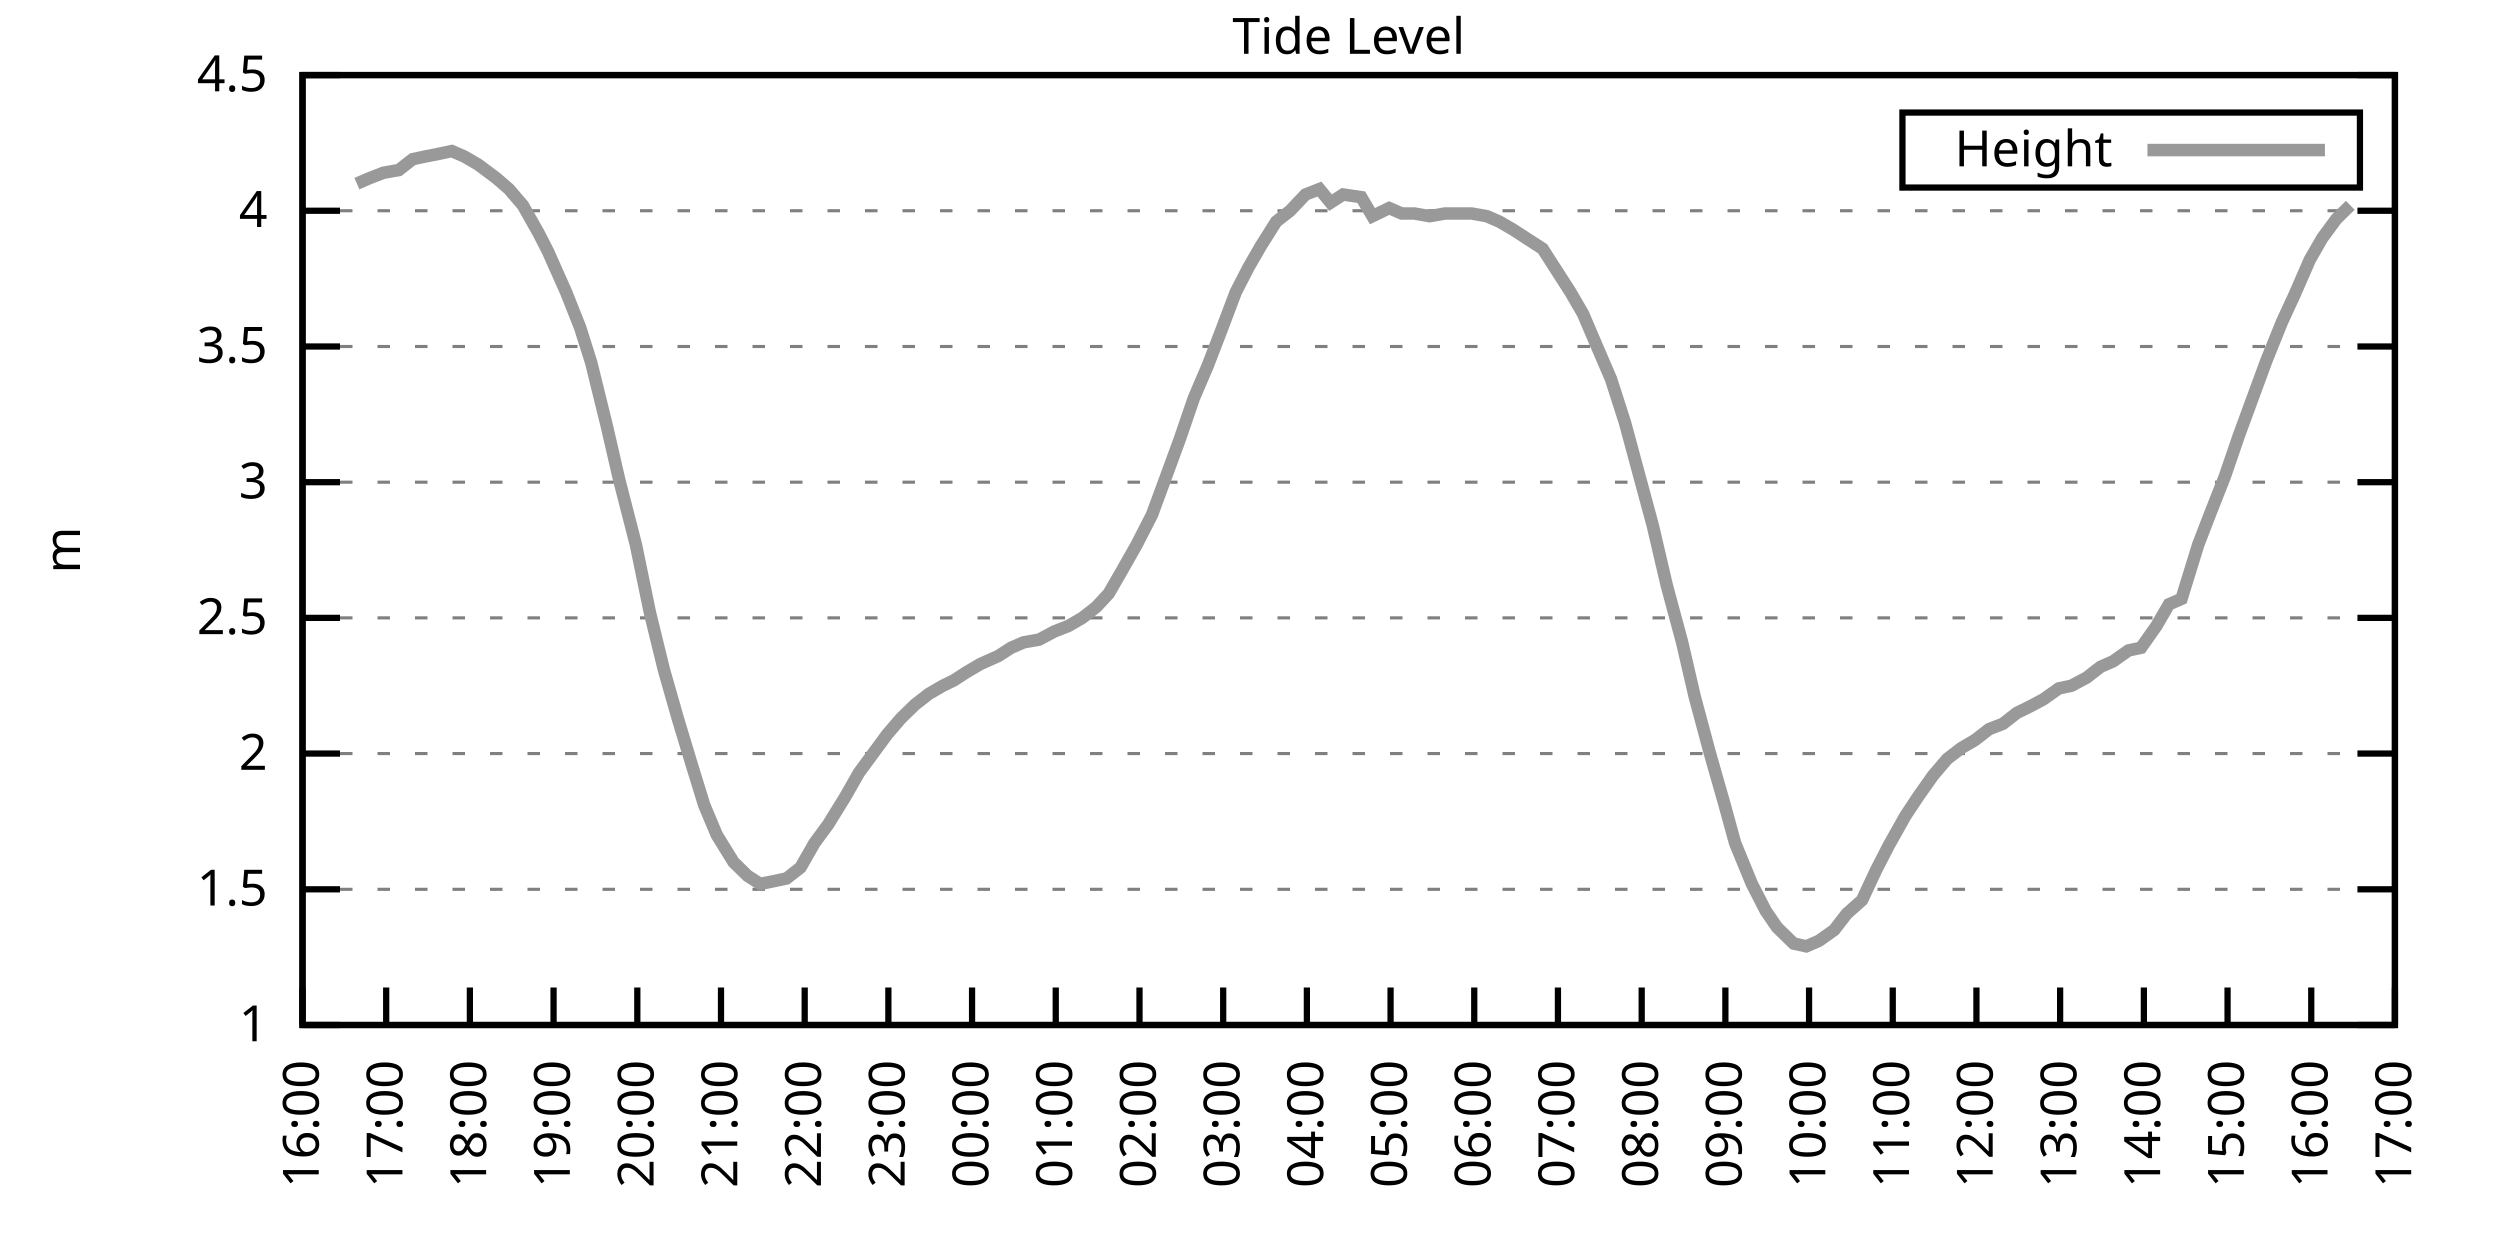
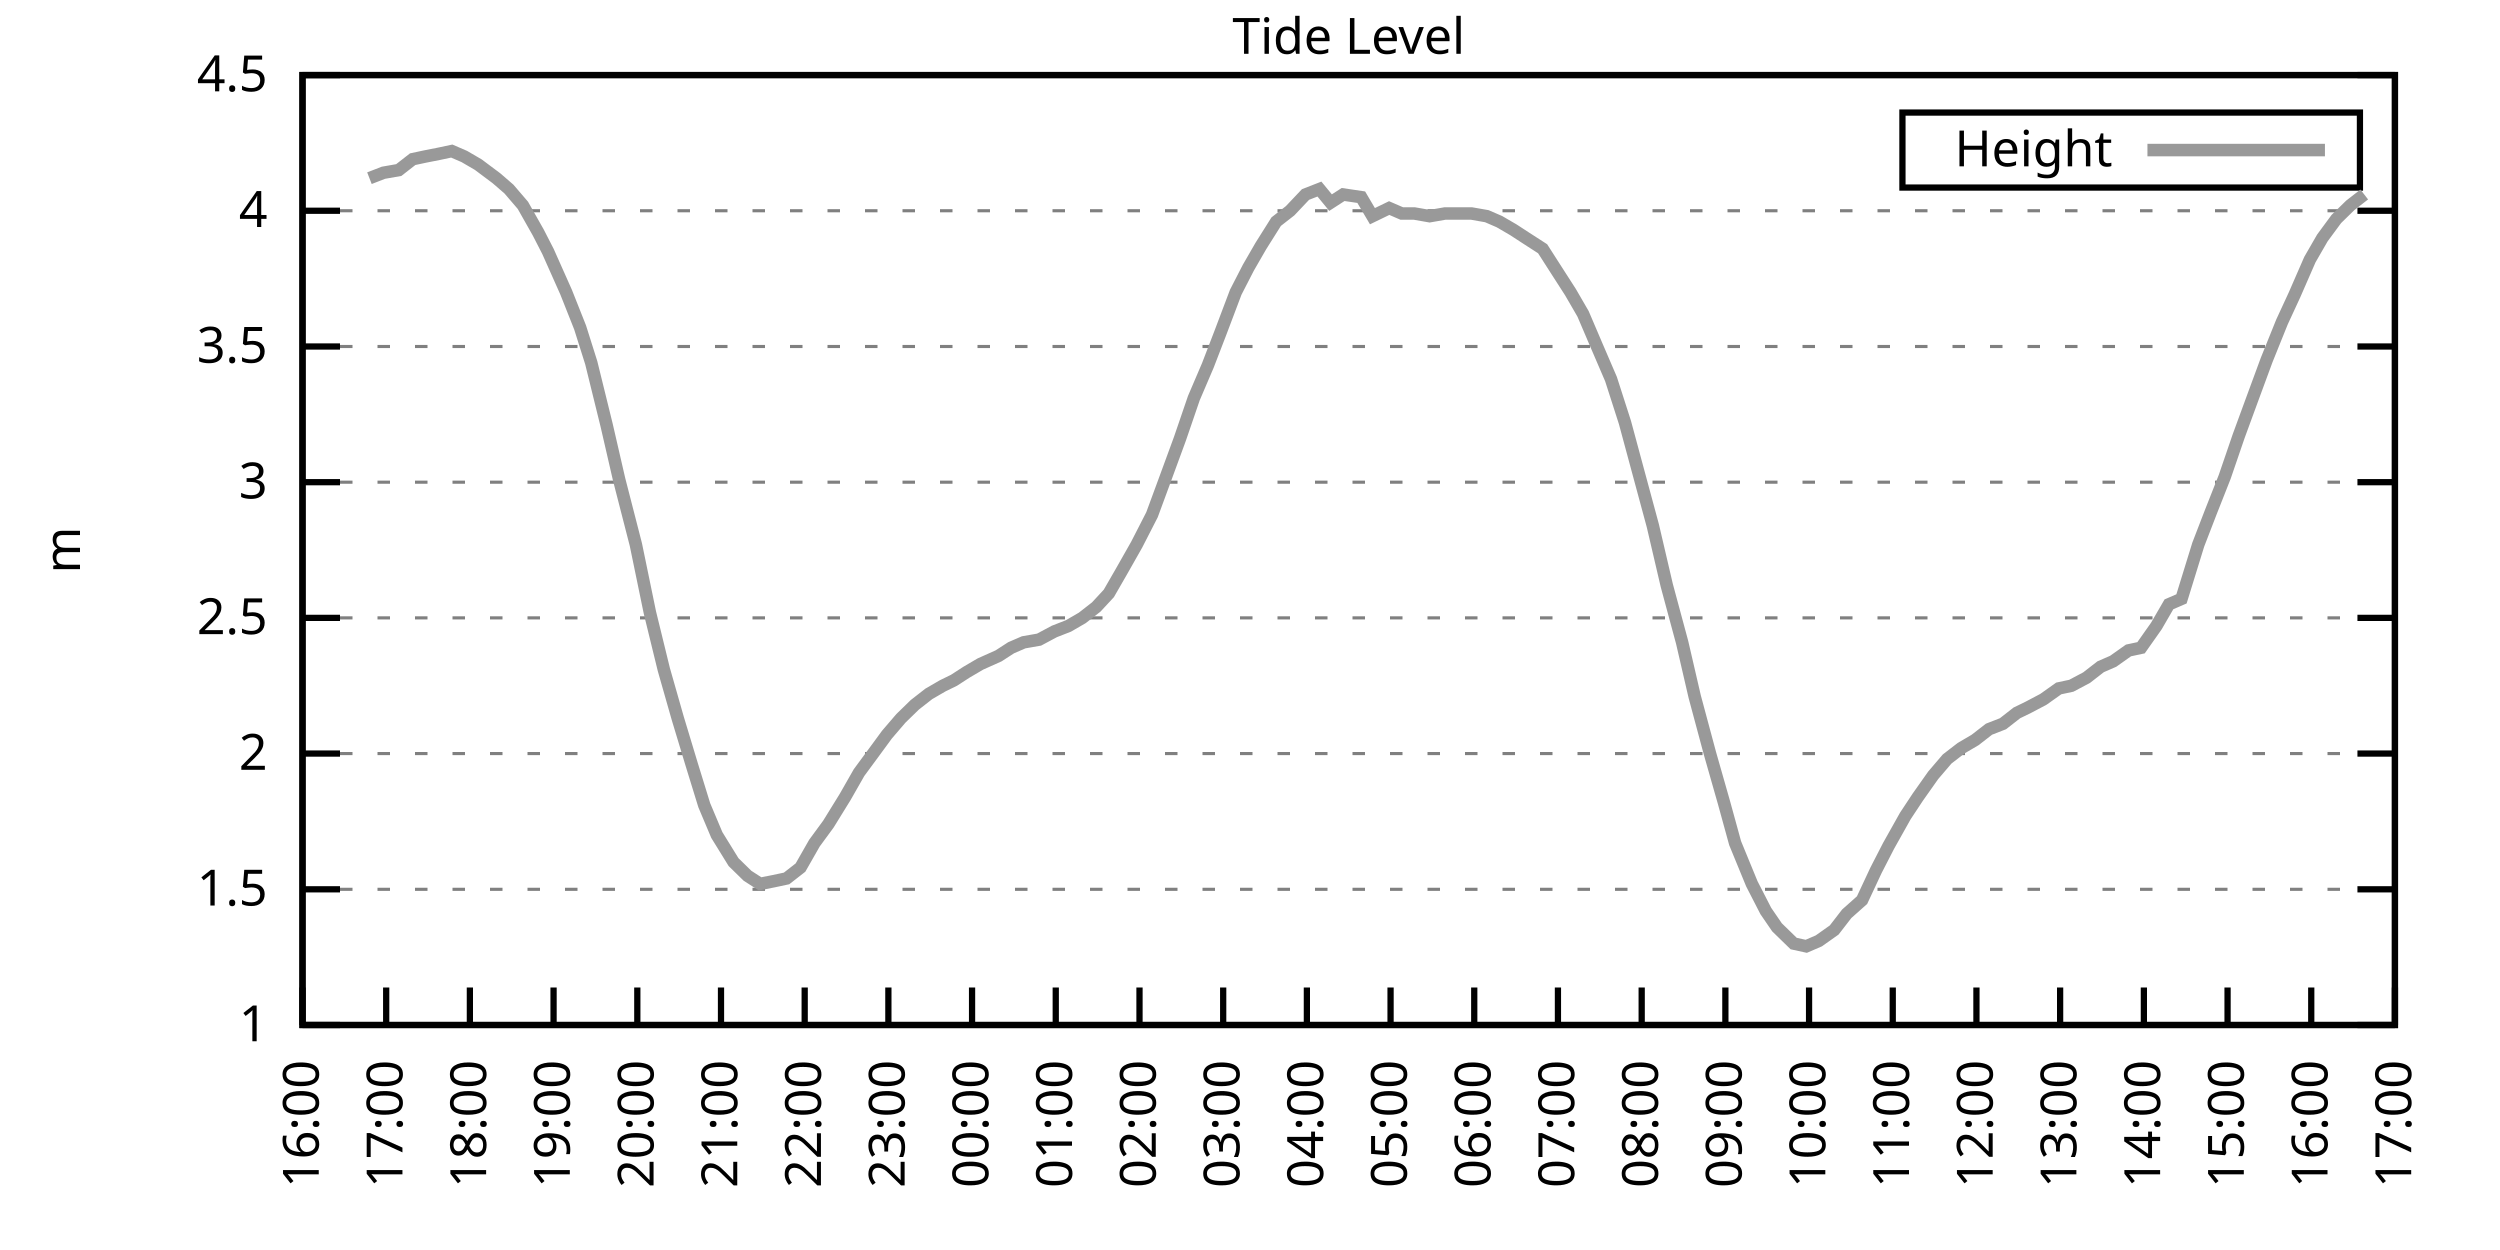
<svg xmlns="http://www.w3.org/2000/svg" xmlns:xlink="http://www.w3.org/1999/xlink" width="400" height="200" viewBox="0 0 400 200">
  <g id="gnuplot_canvas">
    <rect x="0" y="0" width="400" height="200" fill="none" />
    <defs>
      <circle id="gpDot" r="0.5" stroke-width="0.5" stroke="currentColor" />
      <path id="gpPt0" stroke-width="0.333" stroke="currentColor" d="M-1,0 h2 M0,-1 v2" />
      <path id="gpPt1" stroke-width="0.333" stroke="currentColor" d="M-1,-1 L1,1 M1,-1 L-1,1" />
      <path id="gpPt2" stroke-width="0.333" stroke="currentColor" d="M-1,0 L1,0 M0,-1 L0,1 M-1,-1 L1,1 M-1,1 L1,-1" />
      <rect id="gpPt3" stroke-width="0.333" stroke="currentColor" x="-1" y="-1" width="2" height="2" />
      <rect id="gpPt4" stroke-width="0.333" stroke="currentColor" fill="currentColor" x="-1" y="-1" width="2" height="2" />
      <circle id="gpPt5" stroke-width="0.333" stroke="currentColor" cx="0" cy="0" r="1" />
      <use xlink:href="#gpPt5" id="gpPt6" fill="currentColor" stroke="none" />
      <path id="gpPt7" stroke-width="0.333" stroke="currentColor" d="M0,-1.33 L-1.33,0.67 L1.33,0.67 z" />
      <use xlink:href="#gpPt7" id="gpPt8" fill="currentColor" stroke="none" />
      <use xlink:href="#gpPt7" id="gpPt9" stroke="currentColor" transform="rotate(180)" />
      <use xlink:href="#gpPt9" id="gpPt10" fill="currentColor" stroke="none" />
      <use xlink:href="#gpPt3" id="gpPt11" stroke="currentColor" transform="rotate(45)" />
      <use xlink:href="#gpPt11" id="gpPt12" fill="currentColor" stroke="none" />
      <path id="gpPt13" stroke-width="0.333" stroke="currentColor" d="M0,1.330 L1.265,0.411 L0.782,-1.067 L-0.782,-1.076 L-1.265,0.411 z" />
      <use xlink:href="#gpPt13" id="gpPt14" fill="currentColor" stroke="none" />
      <filter id="textbox" filterUnits="objectBoundingBox" x="0" y="0" height="1" width="1">
        <feFlood flood-color="white" flood-opacity="1" result="bgnd" />
        <feComposite in="SourceGraphic" in2="bgnd" operator="atop" />
      </filter>
      <filter id="greybox" filterUnits="objectBoundingBox" x="0" y="0" height="1" width="1">
        <feFlood flood-color="lightgrey" flood-opacity="1" result="grey" />
        <feComposite in="SourceGraphic" in2="grey" operator="atop" />
      </filter>
    </defs>
    <g fill="none" color="white" stroke="currentColor" stroke-width="1.00" stroke-linecap="butt" stroke-linejoin="miter">
</g>
    <g fill="none" color="black" stroke="currentColor" stroke-width="1.00" stroke-linecap="butt" stroke-linejoin="miter">
      <g stroke="none" shape-rendering="crispEdges">
        <polygon fill="rgb(255, 255, 255)" points="48.40,164.00 383.18,164.00 383.18,12.02 48.40,12.02 " />
      </g>
    </g>
    <g fill="none" color="black" stroke="currentColor" stroke-width="1.00" stroke-linecap="butt" stroke-linejoin="miter">
</g>
    <g fill="none" color="black" stroke="black" stroke-width="0.50" stroke-linecap="butt" stroke-linejoin="miter">
</g>
    <g fill="none" color="gray" stroke="currentColor" stroke-width="0.50" stroke-linecap="butt" stroke-linejoin="miter">
      <path stroke="gray" stroke-dasharray="2,4" class="gridline" d="M48.40,164.00 L383.19,164.00  " />
    </g>
    <g fill="none" color="gray" stroke="gray" stroke-width="1.00" stroke-linecap="butt" stroke-linejoin="miter">
</g>
    <g fill="none" color="black" stroke="currentColor" stroke-width="1.00" stroke-linecap="butt" stroke-linejoin="miter">
      <path stroke="black" d="M48.40,164.00 L54.40,164.00 M383.19,164.00 L377.19,164.00  " />
      <g transform="translate(42.80,166.60)" stroke="none" fill="black" font-family="Sans" font-size="8.00" text-anchor="end">
        <text>
          <tspan font-family="Sans"> 1</tspan>
        </text>
      </g>
    </g>
    <g fill="none" color="black" stroke="currentColor" stroke-width="1.00" stroke-linecap="butt" stroke-linejoin="miter">
</g>
    <g fill="none" color="black" stroke="black" stroke-width="0.50" stroke-linecap="butt" stroke-linejoin="miter">
</g>
    <g fill="none" color="gray" stroke="currentColor" stroke-width="0.50" stroke-linecap="butt" stroke-linejoin="miter">
      <path stroke="gray" stroke-dasharray="2,4" class="gridline" d="M48.40,142.29 L383.19,142.29  " />
    </g>
    <g fill="none" color="gray" stroke="gray" stroke-width="1.00" stroke-linecap="butt" stroke-linejoin="miter">
</g>
    <g fill="none" color="black" stroke="currentColor" stroke-width="1.00" stroke-linecap="butt" stroke-linejoin="miter">
      <path stroke="black" d="M48.40,142.29 L54.40,142.29 M383.19,142.29 L377.19,142.29  " />
      <g transform="translate(42.80,144.89)" stroke="none" fill="black" font-family="Sans" font-size="8.00" text-anchor="end">
        <text>
          <tspan font-family="Sans"> 1.5</tspan>
        </text>
      </g>
    </g>
    <g fill="none" color="black" stroke="currentColor" stroke-width="1.00" stroke-linecap="butt" stroke-linejoin="miter">
</g>
    <g fill="none" color="black" stroke="black" stroke-width="0.50" stroke-linecap="butt" stroke-linejoin="miter">
</g>
    <g fill="none" color="gray" stroke="currentColor" stroke-width="0.50" stroke-linecap="butt" stroke-linejoin="miter">
      <path stroke="gray" stroke-dasharray="2,4" class="gridline" d="M48.40,120.57 L383.19,120.57  " />
    </g>
    <g fill="none" color="gray" stroke="gray" stroke-width="1.00" stroke-linecap="butt" stroke-linejoin="miter">
</g>
    <g fill="none" color="black" stroke="currentColor" stroke-width="1.00" stroke-linecap="butt" stroke-linejoin="miter">
      <path stroke="black" d="M48.40,120.57 L54.40,120.57 M383.19,120.57 L377.19,120.57  " />
      <g transform="translate(42.80,123.17)" stroke="none" fill="black" font-family="Sans" font-size="8.00" text-anchor="end">
        <text>
          <tspan font-family="Sans"> 2</tspan>
        </text>
      </g>
    </g>
    <g fill="none" color="black" stroke="currentColor" stroke-width="1.00" stroke-linecap="butt" stroke-linejoin="miter">
</g>
    <g fill="none" color="black" stroke="black" stroke-width="0.50" stroke-linecap="butt" stroke-linejoin="miter">
</g>
    <g fill="none" color="gray" stroke="currentColor" stroke-width="0.50" stroke-linecap="butt" stroke-linejoin="miter">
      <path stroke="gray" stroke-dasharray="2,4" class="gridline" d="M48.40,98.86 L383.19,98.86  " />
    </g>
    <g fill="none" color="gray" stroke="gray" stroke-width="1.00" stroke-linecap="butt" stroke-linejoin="miter">
</g>
    <g fill="none" color="black" stroke="currentColor" stroke-width="1.00" stroke-linecap="butt" stroke-linejoin="miter">
      <path stroke="black" d="M48.40,98.86 L54.40,98.86 M383.19,98.86 L377.19,98.86  " />
      <g transform="translate(42.80,101.46)" stroke="none" fill="black" font-family="Sans" font-size="8.00" text-anchor="end">
        <text>
          <tspan font-family="Sans"> 2.5</tspan>
        </text>
      </g>
    </g>
    <g fill="none" color="black" stroke="currentColor" stroke-width="1.00" stroke-linecap="butt" stroke-linejoin="miter">
</g>
    <g fill="none" color="black" stroke="black" stroke-width="0.50" stroke-linecap="butt" stroke-linejoin="miter">
</g>
    <g fill="none" color="gray" stroke="currentColor" stroke-width="0.50" stroke-linecap="butt" stroke-linejoin="miter">
      <path stroke="gray" stroke-dasharray="2,4" class="gridline" d="M48.40,77.15 L383.19,77.15  " />
    </g>
    <g fill="none" color="gray" stroke="gray" stroke-width="1.00" stroke-linecap="butt" stroke-linejoin="miter">
</g>
    <g fill="none" color="black" stroke="currentColor" stroke-width="1.00" stroke-linecap="butt" stroke-linejoin="miter">
      <path stroke="black" d="M48.40,77.15 L54.40,77.15 M383.19,77.15 L377.19,77.15  " />
      <g transform="translate(42.80,79.75)" stroke="none" fill="black" font-family="Sans" font-size="8.00" text-anchor="end">
        <text>
          <tspan font-family="Sans"> 3</tspan>
        </text>
      </g>
    </g>
    <g fill="none" color="black" stroke="currentColor" stroke-width="1.00" stroke-linecap="butt" stroke-linejoin="miter">
</g>
    <g fill="none" color="black" stroke="black" stroke-width="0.50" stroke-linecap="butt" stroke-linejoin="miter">
</g>
    <g fill="none" color="gray" stroke="currentColor" stroke-width="0.50" stroke-linecap="butt" stroke-linejoin="miter">
      <path stroke="gray" stroke-dasharray="2,4" class="gridline" d="M48.40,55.44 L383.19,55.44  " />
    </g>
    <g fill="none" color="gray" stroke="gray" stroke-width="1.00" stroke-linecap="butt" stroke-linejoin="miter">
</g>
    <g fill="none" color="black" stroke="currentColor" stroke-width="1.00" stroke-linecap="butt" stroke-linejoin="miter">
      <path stroke="black" d="M48.40,55.44 L54.40,55.44 M383.19,55.44 L377.19,55.44  " />
      <g transform="translate(42.80,58.04)" stroke="none" fill="black" font-family="Sans" font-size="8.00" text-anchor="end">
        <text>
          <tspan font-family="Sans"> 3.5</tspan>
        </text>
      </g>
    </g>
    <g fill="none" color="black" stroke="currentColor" stroke-width="1.00" stroke-linecap="butt" stroke-linejoin="miter">
</g>
    <g fill="none" color="black" stroke="black" stroke-width="0.50" stroke-linecap="butt" stroke-linejoin="miter">
</g>
    <g fill="none" color="gray" stroke="currentColor" stroke-width="0.50" stroke-linecap="butt" stroke-linejoin="miter">
      <path stroke="gray" stroke-dasharray="2,4" class="gridline" d="M48.40,33.72 L383.19,33.72  " />
    </g>
    <g fill="none" color="gray" stroke="gray" stroke-width="1.00" stroke-linecap="butt" stroke-linejoin="miter">
</g>
    <g fill="none" color="black" stroke="currentColor" stroke-width="1.00" stroke-linecap="butt" stroke-linejoin="miter">
      <path stroke="black" d="M48.40,33.72 L54.40,33.72 M383.19,33.72 L377.19,33.72  " />
      <g transform="translate(42.80,36.32)" stroke="none" fill="black" font-family="Sans" font-size="8.00" text-anchor="end">
        <text>
          <tspan font-family="Sans"> 4</tspan>
        </text>
      </g>
    </g>
    <g fill="none" color="black" stroke="currentColor" stroke-width="1.00" stroke-linecap="butt" stroke-linejoin="miter">
</g>
    <g fill="none" color="black" stroke="black" stroke-width="0.50" stroke-linecap="butt" stroke-linejoin="miter">
</g>
    <g fill="none" color="gray" stroke="currentColor" stroke-width="0.50" stroke-linecap="butt" stroke-linejoin="miter">
      <path stroke="gray" stroke-dasharray="2,4" class="gridline" d="M48.40,12.01 L383.19,12.01  " />
    </g>
    <g fill="none" color="gray" stroke="gray" stroke-width="1.00" stroke-linecap="butt" stroke-linejoin="miter">
</g>
    <g fill="none" color="black" stroke="currentColor" stroke-width="1.00" stroke-linecap="butt" stroke-linejoin="miter">
      <path stroke="black" d="M48.40,12.01 L54.40,12.01 M383.19,12.01 L377.19,12.01  " />
      <g transform="translate(42.80,14.61)" stroke="none" fill="black" font-family="Sans" font-size="8.00" text-anchor="end">
        <text>
          <tspan font-family="Sans"> 4.5</tspan>
        </text>
      </g>
    </g>
    <g fill="none" color="black" stroke="currentColor" stroke-width="1.00" stroke-linecap="butt" stroke-linejoin="miter">
      <path stroke="black" d="M48.40,164.00 L48.40,158.00  " />
      <g transform="translate(51.00,169.60) rotate(270.00)" stroke="none" fill="black" font-family="Sans" font-size="8.00" text-anchor="end">
        <text>
          <tspan font-family="Sans">16:00</tspan>
        </text>
      </g>
    </g>
    <g fill="none" color="black" stroke="currentColor" stroke-width="1.00" stroke-linecap="butt" stroke-linejoin="miter">
      <path stroke="black" d="M61.79,164.00 L61.79,158.00  " />
      <g transform="translate(64.39,169.60) rotate(270.00)" stroke="none" fill="black" font-family="Sans" font-size="8.00" text-anchor="end">
        <text>
          <tspan font-family="Sans">17:00</tspan>
        </text>
      </g>
    </g>
    <g fill="none" color="black" stroke="currentColor" stroke-width="1.00" stroke-linecap="butt" stroke-linejoin="miter">
      <path stroke="black" d="M75.18,164.00 L75.18,158.00  " />
      <g transform="translate(77.78,169.60) rotate(270.00)" stroke="none" fill="black" font-family="Sans" font-size="8.00" text-anchor="end">
        <text>
          <tspan font-family="Sans">18:00</tspan>
        </text>
      </g>
    </g>
    <g fill="none" color="black" stroke="currentColor" stroke-width="1.00" stroke-linecap="butt" stroke-linejoin="miter">
      <path stroke="black" d="M88.57,164.00 L88.57,158.00  " />
      <g transform="translate(91.17,169.60) rotate(270.00)" stroke="none" fill="black" font-family="Sans" font-size="8.00" text-anchor="end">
        <text>
          <tspan font-family="Sans">19:00</tspan>
        </text>
      </g>
    </g>
    <g fill="none" color="black" stroke="currentColor" stroke-width="1.00" stroke-linecap="butt" stroke-linejoin="miter">
      <path stroke="black" d="M101.97,164.00 L101.97,158.00  " />
      <g transform="translate(104.57,169.60) rotate(270.00)" stroke="none" fill="black" font-family="Sans" font-size="8.00" text-anchor="end">
        <text>
          <tspan font-family="Sans">20:00</tspan>
        </text>
      </g>
    </g>
    <g fill="none" color="black" stroke="currentColor" stroke-width="1.00" stroke-linecap="butt" stroke-linejoin="miter">
      <path stroke="black" d="M115.36,164.00 L115.36,158.00  " />
      <g transform="translate(117.96,169.60) rotate(270.00)" stroke="none" fill="black" font-family="Sans" font-size="8.00" text-anchor="end">
        <text>
          <tspan font-family="Sans">21:00</tspan>
        </text>
      </g>
    </g>
    <g fill="none" color="black" stroke="currentColor" stroke-width="1.00" stroke-linecap="butt" stroke-linejoin="miter">
      <path stroke="black" d="M128.75,164.00 L128.75,158.00  " />
      <g transform="translate(131.35,169.60) rotate(270.00)" stroke="none" fill="black" font-family="Sans" font-size="8.00" text-anchor="end">
        <text>
          <tspan font-family="Sans">22:00</tspan>
        </text>
      </g>
    </g>
    <g fill="none" color="black" stroke="currentColor" stroke-width="1.00" stroke-linecap="butt" stroke-linejoin="miter">
      <path stroke="black" d="M142.14,164.00 L142.14,158.00  " />
      <g transform="translate(144.74,169.60) rotate(270.00)" stroke="none" fill="black" font-family="Sans" font-size="8.00" text-anchor="end">
        <text>
          <tspan font-family="Sans">23:00</tspan>
        </text>
      </g>
    </g>
    <g fill="none" color="black" stroke="currentColor" stroke-width="1.00" stroke-linecap="butt" stroke-linejoin="miter">
      <path stroke="black" d="M155.53,164.00 L155.53,158.00  " />
      <g transform="translate(158.13,169.60) rotate(270.00)" stroke="none" fill="black" font-family="Sans" font-size="8.00" text-anchor="end">
        <text>
          <tspan font-family="Sans">00:00</tspan>
        </text>
      </g>
    </g>
    <g fill="none" color="black" stroke="currentColor" stroke-width="1.00" stroke-linecap="butt" stroke-linejoin="miter">
      <path stroke="black" d="M168.92,164.00 L168.92,158.00  " />
      <g transform="translate(171.52,169.60) rotate(270.00)" stroke="none" fill="black" font-family="Sans" font-size="8.00" text-anchor="end">
        <text>
          <tspan font-family="Sans">01:00</tspan>
        </text>
      </g>
    </g>
    <g fill="none" color="black" stroke="currentColor" stroke-width="1.00" stroke-linecap="butt" stroke-linejoin="miter">
      <path stroke="black" d="M182.32,164.00 L182.32,158.00  " />
      <g transform="translate(184.92,169.60) rotate(270.00)" stroke="none" fill="black" font-family="Sans" font-size="8.00" text-anchor="end">
        <text>
          <tspan font-family="Sans">02:00</tspan>
        </text>
      </g>
    </g>
    <g fill="none" color="black" stroke="currentColor" stroke-width="1.00" stroke-linecap="butt" stroke-linejoin="miter">
      <path stroke="black" d="M195.71,164.00 L195.71,158.00  " />
      <g transform="translate(198.31,169.60) rotate(270.00)" stroke="none" fill="black" font-family="Sans" font-size="8.00" text-anchor="end">
        <text>
          <tspan font-family="Sans">03:00</tspan>
        </text>
      </g>
    </g>
    <g fill="none" color="black" stroke="currentColor" stroke-width="1.00" stroke-linecap="butt" stroke-linejoin="miter">
      <path stroke="black" d="M209.10,164.00 L209.10,158.00  " />
      <g transform="translate(211.70,169.60) rotate(270.00)" stroke="none" fill="black" font-family="Sans" font-size="8.00" text-anchor="end">
        <text>
          <tspan font-family="Sans">04:00</tspan>
        </text>
      </g>
    </g>
    <g fill="none" color="black" stroke="currentColor" stroke-width="1.00" stroke-linecap="butt" stroke-linejoin="miter">
      <path stroke="black" d="M222.49,164.00 L222.49,158.00  " />
      <g transform="translate(225.09,169.60) rotate(270.00)" stroke="none" fill="black" font-family="Sans" font-size="8.00" text-anchor="end">
        <text>
          <tspan font-family="Sans">05:00</tspan>
        </text>
      </g>
    </g>
    <g fill="none" color="black" stroke="currentColor" stroke-width="1.00" stroke-linecap="butt" stroke-linejoin="miter">
      <path stroke="black" d="M235.88,164.00 L235.88,158.00  " />
      <g transform="translate(238.48,169.60) rotate(270.00)" stroke="none" fill="black" font-family="Sans" font-size="8.00" text-anchor="end">
        <text>
          <tspan font-family="Sans">06:00</tspan>
        </text>
      </g>
    </g>
    <g fill="none" color="black" stroke="currentColor" stroke-width="1.00" stroke-linecap="butt" stroke-linejoin="miter">
      <path stroke="black" d="M249.27,164.00 L249.27,158.00  " />
      <g transform="translate(251.87,169.60) rotate(270.00)" stroke="none" fill="black" font-family="Sans" font-size="8.00" text-anchor="end">
        <text>
          <tspan font-family="Sans">07:00</tspan>
        </text>
      </g>
    </g>
    <g fill="none" color="black" stroke="currentColor" stroke-width="1.00" stroke-linecap="butt" stroke-linejoin="miter">
      <path stroke="black" d="M262.67,164.00 L262.67,158.00  " />
      <g transform="translate(265.27,169.60) rotate(270.00)" stroke="none" fill="black" font-family="Sans" font-size="8.00" text-anchor="end">
        <text>
          <tspan font-family="Sans">08:00</tspan>
        </text>
      </g>
    </g>
    <g fill="none" color="black" stroke="currentColor" stroke-width="1.00" stroke-linecap="butt" stroke-linejoin="miter">
      <path stroke="black" d="M276.06,164.00 L276.06,158.00  " />
      <g transform="translate(278.66,169.60) rotate(270.00)" stroke="none" fill="black" font-family="Sans" font-size="8.00" text-anchor="end">
        <text>
          <tspan font-family="Sans">09:00</tspan>
        </text>
      </g>
    </g>
    <g fill="none" color="black" stroke="currentColor" stroke-width="1.00" stroke-linecap="butt" stroke-linejoin="miter">
      <path stroke="black" d="M289.45,164.00 L289.45,158.00  " />
      <g transform="translate(292.05,169.60) rotate(270.00)" stroke="none" fill="black" font-family="Sans" font-size="8.00" text-anchor="end">
        <text>
          <tspan font-family="Sans">10:00</tspan>
        </text>
      </g>
    </g>
    <g fill="none" color="black" stroke="currentColor" stroke-width="1.00" stroke-linecap="butt" stroke-linejoin="miter">
      <path stroke="black" d="M302.84,164.00 L302.84,158.00  " />
      <g transform="translate(305.44,169.60) rotate(270.00)" stroke="none" fill="black" font-family="Sans" font-size="8.00" text-anchor="end">
        <text>
          <tspan font-family="Sans">11:00</tspan>
        </text>
      </g>
    </g>
    <g fill="none" color="black" stroke="currentColor" stroke-width="1.00" stroke-linecap="butt" stroke-linejoin="miter">
      <path stroke="black" d="M316.23,164.00 L316.23,158.00  " />
      <g transform="translate(318.83,169.60) rotate(270.00)" stroke="none" fill="black" font-family="Sans" font-size="8.00" text-anchor="end">
        <text>
          <tspan font-family="Sans">12:00</tspan>
        </text>
      </g>
    </g>
    <g fill="none" color="black" stroke="currentColor" stroke-width="1.00" stroke-linecap="butt" stroke-linejoin="miter">
      <path stroke="black" d="M329.62,164.00 L329.62,158.00  " />
      <g transform="translate(332.22,169.60) rotate(270.00)" stroke="none" fill="black" font-family="Sans" font-size="8.00" text-anchor="end">
        <text>
          <tspan font-family="Sans">13:00</tspan>
        </text>
      </g>
    </g>
    <g fill="none" color="black" stroke="currentColor" stroke-width="1.00" stroke-linecap="butt" stroke-linejoin="miter">
      <path stroke="black" d="M343.02,164.00 L343.02,158.00  " />
      <g transform="translate(345.62,169.60) rotate(270.00)" stroke="none" fill="black" font-family="Sans" font-size="8.00" text-anchor="end">
        <text>
          <tspan font-family="Sans">14:00</tspan>
        </text>
      </g>
    </g>
    <g fill="none" color="black" stroke="currentColor" stroke-width="1.00" stroke-linecap="butt" stroke-linejoin="miter">
      <path stroke="black" d="M356.41,164.00 L356.41,158.00  " />
      <g transform="translate(359.01,169.60) rotate(270.00)" stroke="none" fill="black" font-family="Sans" font-size="8.00" text-anchor="end">
        <text>
          <tspan font-family="Sans">15:00</tspan>
        </text>
      </g>
    </g>
    <g fill="none" color="black" stroke="currentColor" stroke-width="1.00" stroke-linecap="butt" stroke-linejoin="miter">
      <path stroke="black" d="M369.80,164.00 L369.80,158.00  " />
      <g transform="translate(372.40,169.60) rotate(270.00)" stroke="none" fill="black" font-family="Sans" font-size="8.00" text-anchor="end">
        <text>
          <tspan font-family="Sans">16:00</tspan>
        </text>
      </g>
    </g>
    <g fill="none" color="black" stroke="currentColor" stroke-width="1.00" stroke-linecap="butt" stroke-linejoin="miter">
      <path stroke="black" d="M383.19,164.00 L383.19,158.00  " />
      <g transform="translate(385.79,169.60) rotate(270.00)" stroke="none" fill="black" font-family="Sans" font-size="8.00" text-anchor="end">
        <text>
          <tspan font-family="Sans">17:00</tspan>
        </text>
      </g>
    </g>
    <g fill="none" color="black" stroke="currentColor" stroke-width="1.00" stroke-linecap="butt" stroke-linejoin="miter">
</g>
    <g fill="none" color="black" stroke="currentColor" stroke-width="1.00" stroke-linecap="butt" stroke-linejoin="miter">
      <path stroke="black" d="M48.40,12.01 L48.40,164.00 L383.19,164.00 L383.19,12.01 L48.40,12.01 Z  " />
    </g>
    <g fill="none" color="black" stroke="currentColor" stroke-width="1.00" stroke-linecap="butt" stroke-linejoin="miter">
</g>
    <g fill="none" color="black" stroke="currentColor" stroke-width="1.00" stroke-linecap="butt" stroke-linejoin="miter">
      <path stroke="black" d="M304.39,30.01 L304.39,18.01 L377.59,18.01 L377.59,30.01 L304.39,30.01 Z  " />
    </g>
    <g id="Tide_level_plot_1">
      <g fill="none" color="white" stroke="black" stroke-width="2.00" stroke-linecap="butt" stroke-linejoin="miter">
</g>
      <g fill="none" color="black" stroke="currentColor" stroke-width="2.00" stroke-linecap="butt" stroke-linejoin="miter">
        <g transform="translate(337.99,26.61)" stroke="none" fill="black" font-family="Sans" font-size="8.00" text-anchor="end">
          <text>
            <tspan font-family="Sans">Height</tspan>
          </text>
        </g>
      </g>
      <g fill="none" color="black" stroke="currentColor" stroke-width="2.00" stroke-linecap="butt" stroke-linejoin="miter">
-         <path stroke="rgb(153, 153, 153)" d="M343.59,24.01 L371.99,24.01 M57.10,29.38 L59.11,28.51 L61.35,27.64 L63.80,27.21 L66.03,25.47 L68.04,25.04   L70.27,24.60 L72.28,24.17 L74.29,25.04 L76.52,26.34 L79.42,28.51 L81.43,30.25 L83.66,32.85 L86.12,37.20   L87.68,40.24 L90.58,46.75 L92.82,52.40 L94.60,58.04 L97.06,68.03 L99.06,76.71 L101.74,87.14 L103.98,97.99   L106.21,107.11 L108.44,114.93 L110.67,122.31 L112.68,128.83 L114.69,133.60 L117.37,137.94 L119.60,140.12 L121.61,141.42   L123.84,140.98 L125.85,140.55 L128.08,138.81 L130.31,134.90 L132.54,131.86 L135.22,127.52 L137.45,123.61 L139.69,120.57   L141.92,117.53 L144.15,114.93 L146.38,112.76 L148.61,111.02 L150.85,109.72 L152.63,108.85 L154.64,107.55 L156.87,106.24   L159.77,104.94 L161.78,103.64 L163.79,102.77 L166.25,102.34 L168.70,101.03 L170.93,100.16 L173.17,98.86 L175.40,97.12   L177.41,94.95 L179.41,91.48 L181.87,87.14 L184.32,82.36 L186.56,76.28 L188.79,70.20 L191.02,63.69 L193.25,58.48   L195.26,53.26 L197.72,46.75 L199.73,42.84 L201.73,39.37 L204.19,35.46 L206.42,33.72 L208.88,31.12 L211.11,30.25   L212.89,32.42 L214.90,31.12 L217.80,31.55 L219.59,34.59 L222.27,33.29 L224.28,34.16 L226.29,34.16 L228.74,34.59   L231.20,34.16 L233.43,34.16 L235.44,34.16 L237.89,34.59 L239.90,35.46 L242.13,36.76 L244.14,38.07 L246.82,39.80   L249.05,43.28 L251.28,46.75 L253.29,50.22 L255.52,55.44 L257.76,60.65 L259.99,67.59 L262.22,75.85 L264.45,84.10   L266.68,93.65 L269.14,102.77 L271.15,111.45 L273.60,120.57 L275.83,128.39 L277.62,134.90 L280.30,141.42 L282.53,145.76   L284.32,148.37 L286.99,150.97 L289.00,151.41 L291.01,150.54 L293.47,148.80 L295.48,146.20 L297.93,144.02 L300.16,139.25   L302.17,135.34 L304.85,130.56 L306.86,127.52 L309.31,124.05 L311.54,121.44 L313.78,119.71 L316.01,118.40 L318.24,116.67   L320.47,115.80 L322.70,114.06 L324.49,113.19 L326.95,111.89 L329.40,110.15 L331.41,109.72 L333.86,108.42 L336.10,106.68   L338.10,105.81 L340.56,104.07 L342.57,103.64 L345.02,100.16 L347.03,96.69 L349.04,95.82 L351.72,87.14 L353.73,81.93   L355.96,76.28 L358.19,69.77 L360.42,63.69 L362.66,57.61 L365.11,51.53 L367.12,47.18 L369.58,41.54 L371.58,38.07   L373.82,35.03 L376.05,32.85  " />
+         <path stroke="rgb(153, 153, 153)" d="M343.59,24.01 L371.99,24.01 M59.11,28.51 L61.35,27.64 L63.80,27.21 L66.03,25.47 L68.04,25.04 L70.27,24.60   L72.28,24.17 L74.29,25.04 L76.52,26.34 L79.42,28.51 L81.43,30.25 L83.66,32.85 L86.12,37.20 L87.68,40.24   L90.58,46.75 L92.82,52.40 L94.60,58.04 L97.06,68.03 L99.06,76.71 L101.74,87.14 L103.98,97.99 L106.21,107.11   L108.44,114.93 L110.67,122.31 L112.68,128.83 L114.69,133.60 L117.37,137.94 L119.60,140.12 L121.61,141.42 L123.84,140.98   L125.85,140.55 L128.08,138.81 L130.31,134.90 L132.54,131.86 L135.22,127.52 L137.45,123.61 L139.69,120.57 L141.92,117.53   L144.15,114.93 L146.38,112.76 L148.61,111.02 L150.85,109.72 L152.63,108.85 L154.64,107.55 L156.87,106.24 L159.77,104.94   L161.78,103.64 L163.79,102.77 L166.25,102.34 L168.70,101.03 L170.93,100.16 L173.17,98.86 L175.40,97.12 L177.41,94.95   L179.41,91.48 L181.87,87.14 L184.32,82.36 L186.56,76.28 L188.79,70.20 L191.02,63.69 L193.25,58.48 L195.26,53.26   L197.72,46.75 L199.73,42.84 L201.73,39.37 L204.19,35.46 L206.42,33.72 L208.88,31.12 L211.11,30.25 L212.89,32.42   L214.90,31.12 L217.80,31.55 L219.59,34.59 L222.27,33.29 L224.28,34.16 L226.29,34.16 L228.74,34.59 L231.20,34.16   L233.43,34.16 L235.44,34.16 L237.89,34.59 L239.90,35.46 L242.13,36.76 L244.14,38.07 L246.82,39.80 L249.05,43.28   L251.28,46.75 L253.29,50.22 L255.52,55.44 L257.76,60.65 L259.99,67.59 L262.22,75.85 L264.45,84.10 L266.68,93.65   L269.14,102.77 L271.15,111.45 L273.60,120.57 L275.83,128.39 L277.62,134.90 L280.30,141.42 L282.53,145.76 L284.32,148.37   L286.99,150.97 L289.00,151.41 L291.01,150.54 L293.47,148.80 L295.48,146.20 L297.93,144.02 L300.16,139.25 L302.17,135.34   L304.85,130.56 L306.86,127.52 L309.31,124.05 L311.54,121.44 L313.78,119.71 L316.01,118.40 L318.24,116.67 L320.47,115.80   L322.70,114.06 L324.49,113.19 L326.95,111.89 L329.40,110.15 L331.41,109.72 L333.86,108.42 L336.10,106.68 L338.10,105.81   L340.56,104.07 L342.57,103.64 L345.02,100.16 L347.03,96.69 L349.04,95.82 L351.72,87.14 L353.73,81.93 L355.96,76.28   L358.19,69.77 L360.42,63.69 L362.66,57.61 L365.11,51.53 L367.12,47.18 L369.58,41.54 L371.58,38.07 L373.82,35.03   L376.05,32.85 L378.28,31.12  " />
      </g>
    </g>
    <g fill="none" color="black" stroke="currentColor" stroke-width="2.00" stroke-linecap="butt" stroke-linejoin="miter">
</g>
    <g fill="none" color="black" stroke="black" stroke-width="1.00" stroke-linecap="butt" stroke-linejoin="miter">
</g>
    <g fill="none" color="black" stroke="currentColor" stroke-width="1.00" stroke-linecap="butt" stroke-linejoin="miter">
      <path stroke="black" d="M48.40,12.01 L48.40,164.00 L383.19,164.00 L383.19,12.01 L48.40,12.01 Z  " />
      <g transform="translate(12.80,88.01) rotate(270.00)" stroke="none" fill="black" font-family="Sans" font-size="8.00" text-anchor="middle">
        <text>
          <tspan font-family="Sans">m</tspan>
        </text>
      </g>
    </g>
    <g fill="none" color="black" stroke="currentColor" stroke-width="1.00" stroke-linecap="butt" stroke-linejoin="miter">
</g>
    <g fill="none" color="black" stroke="currentColor" stroke-width="1.00" stroke-linecap="butt" stroke-linejoin="miter">
      <g transform="translate(215.79,8.61)" stroke="none" fill="black" font-family="Sans" font-size="8.00" text-anchor="middle">
        <text>
          <tspan font-family="Sans">Tide Level</tspan>
        </text>
      </g>
    </g>
    <g fill="none" color="black" stroke="currentColor" stroke-width="1.00" stroke-linecap="butt" stroke-linejoin="miter">
</g>
  </g>
</svg>
